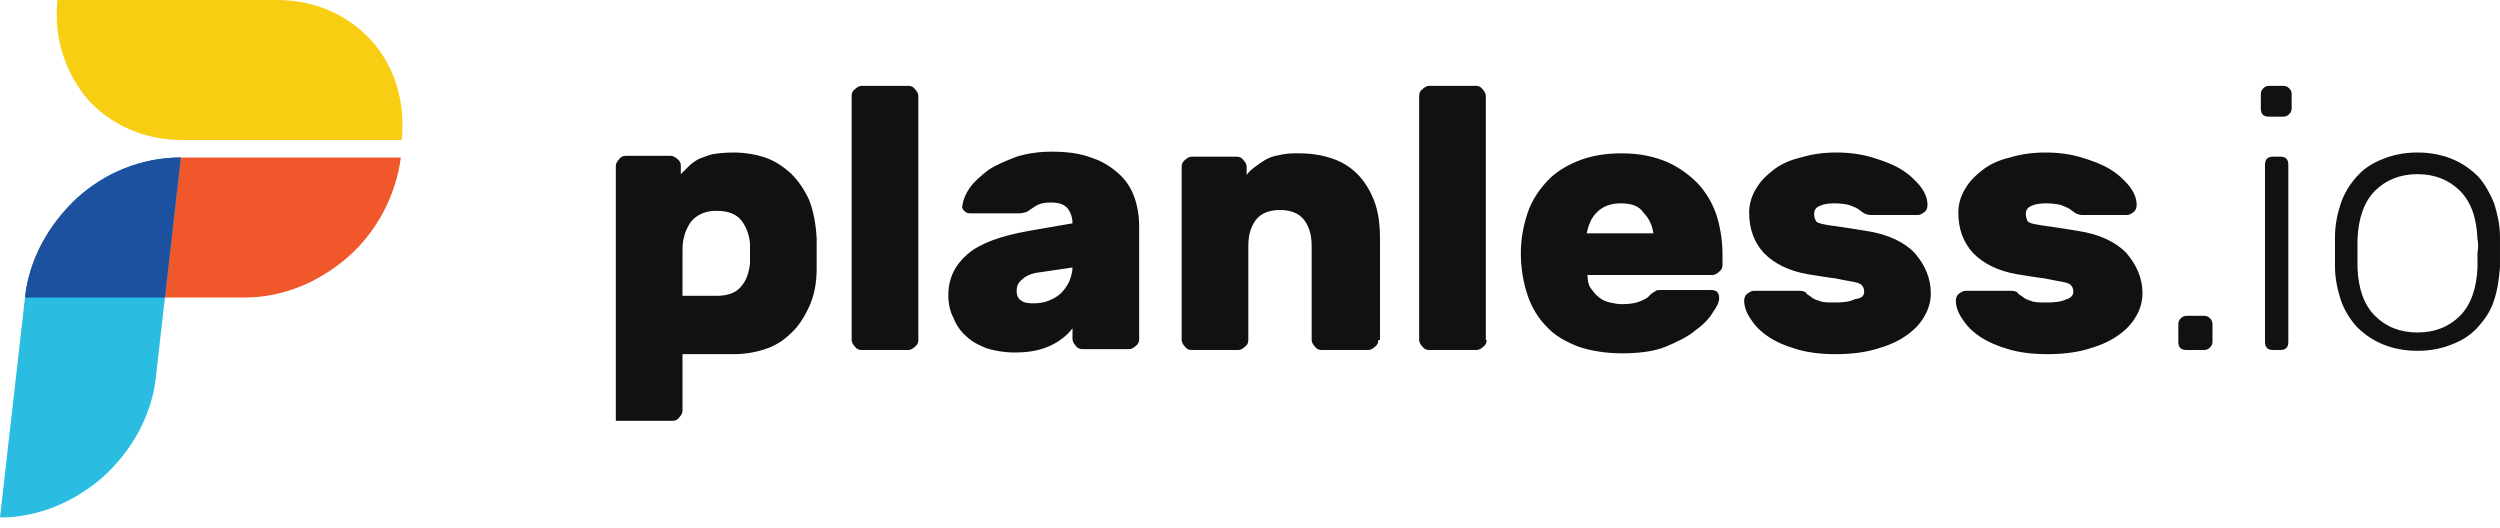
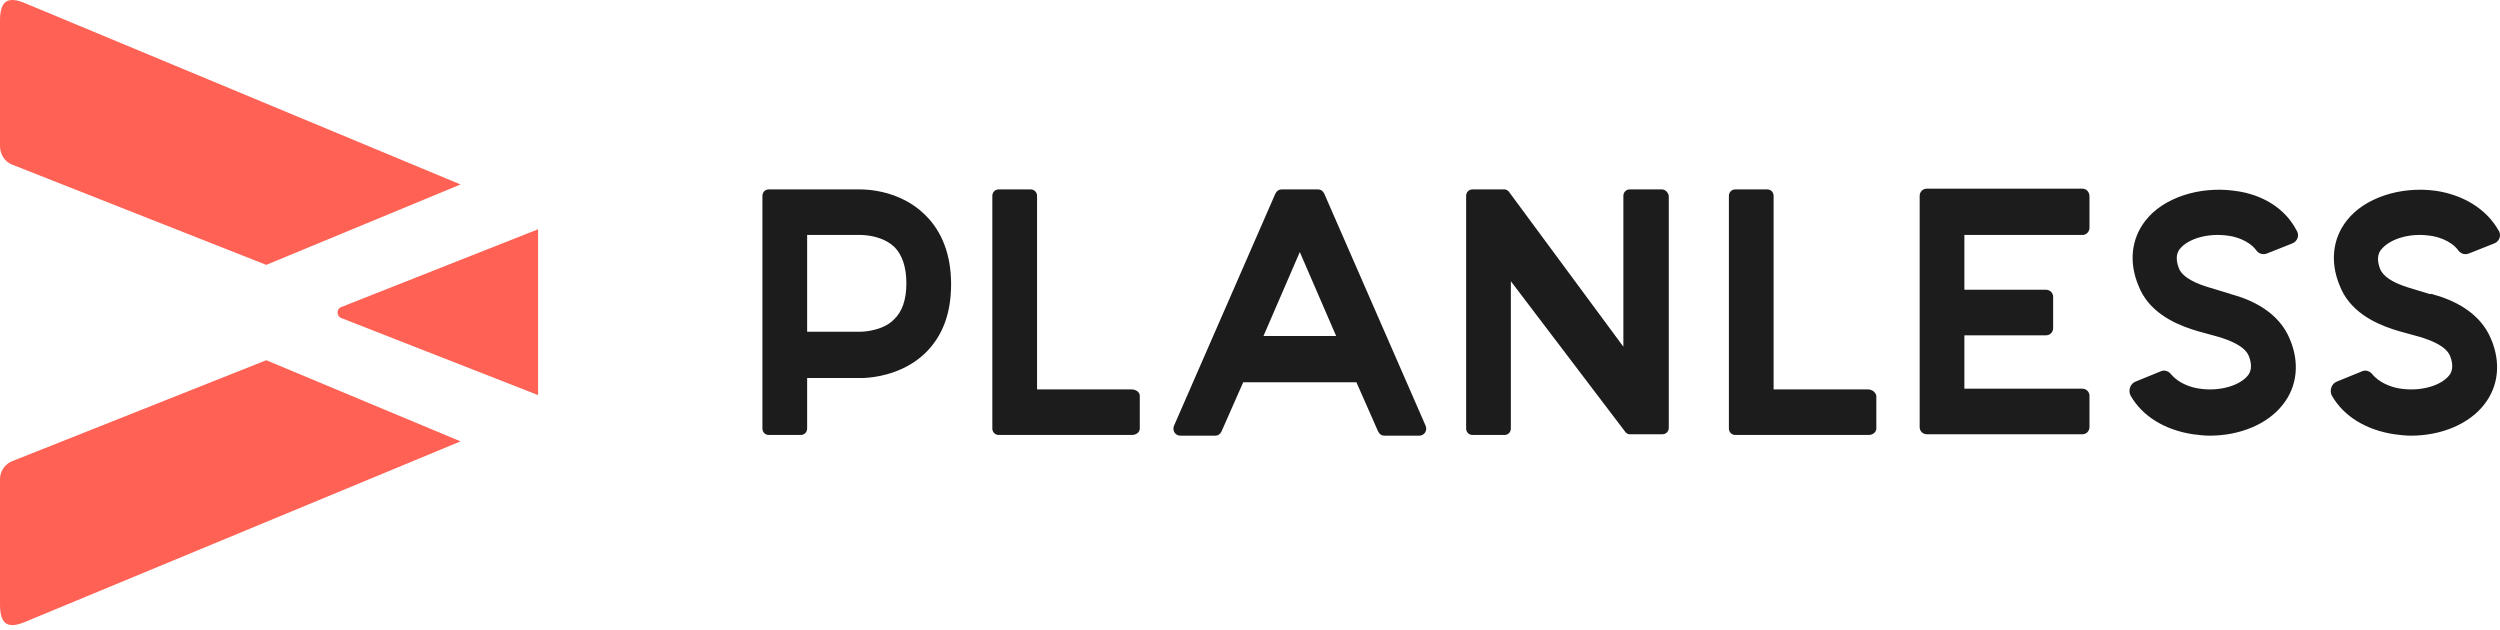
- <svg xmlns="http://www.w3.org/2000/svg" width="512px" height="108px" viewBox="0 0 512 108" version="1.1" preserveAspectRatio="xMidYMid">
+ <svg xmlns="http://www.w3.org/2000/svg" width="512px" height="129px" viewBox="0 0 512 129" version="1.1" preserveAspectRatio="xMidYMid">
  <g>
-     <path d="M150.186,31.232 C152.404,31.232 154.623,31.573 156.671,32.256 C158.719,32.938 160.426,34.133 161.962,35.498 C163.498,37.034 164.692,38.741 165.716,40.96 C166.57,43.178 167.082,45.738 167.252,48.81 L167.252,48.81 L167.252,54.954 C167.252,58.026 166.74,60.586 165.716,62.805 C164.692,65.024 163.498,66.901 161.962,68.266 C160.426,69.802 158.719,70.826 156.671,71.509 C154.623,72.192 152.404,72.533 150.186,72.533 L150.186,72.533 L139.775,72.533 L139.775,84.138 C139.775,84.65 139.434,85.162 139.092,85.503 C138.751,86.015 138.239,86.186 137.727,86.186 L137.727,86.186 L126.122,86.186 L126.122,33.962 C126.122,33.45 126.463,32.938 126.805,32.597 C127.146,32.085 127.658,31.914 128.17,31.914 L128.17,31.914 L137.386,31.914 C137.898,31.914 138.41,32.256 138.751,32.597 C139.263,32.938 139.434,33.45 139.434,33.962 L139.434,33.962 L139.434,35.669 L139.434,35.669 L140.97,34.133 C141.652,33.45 142.164,33.109 143.018,32.597 C143.871,32.256 144.724,31.914 145.919,31.573 C147.114,31.402 148.479,31.232 150.186,31.232 Z M376.147,31.232 C378.707,31.232 381.267,31.573 383.486,32.256 C385.704,32.938 387.582,33.621 389.288,34.645 C390.995,35.669 392.19,36.864 393.214,38.058 C394.238,39.424 394.75,40.618 394.75,41.984 C394.75,42.496 394.579,43.008 394.238,43.349 C393.726,43.69 393.384,44.032 392.702,44.032 L383.144,44.032 C382.632,44.032 382.12,43.861 381.779,43.69 C381.438,43.52 381.096,43.178 380.584,42.837 C380.072,42.496 379.56,42.325 378.707,41.984 C378.024,41.813 377,41.642 375.635,41.642 C374.44,41.642 373.416,41.813 372.734,42.154 C371.88,42.496 371.539,43.008 371.539,43.861 C371.539,44.373 371.71,44.885 371.88,45.226 C372.051,45.568 372.563,45.738 373.416,45.909 C374.099,46.08 375.294,46.25 376.659,46.421 C378.024,46.592 379.902,46.933 382.12,47.274 C386.728,47.957 390.142,49.664 392.19,51.882 C394.238,54.272 395.432,57.002 395.432,60.074 C395.432,61.781 394.92,63.488 394.067,64.853 C393.214,66.389 391.848,67.754 390.312,68.778 C388.606,69.973 386.558,70.826 384.168,71.509 C381.779,72.192 379.048,72.533 375.976,72.533 C372.904,72.533 370.174,72.192 367.955,71.509 C365.566,70.826 363.688,69.973 362.152,68.949 C360.616,67.925 359.422,66.73 358.568,65.365 C357.715,64.17 357.203,62.805 357.203,61.61 C357.203,61.098 357.374,60.586 357.715,60.245 C358.227,59.904 358.568,59.562 359.251,59.562 L368.638,59.562 C369.15,59.562 369.662,59.733 369.832,59.904 C370.003,60.245 370.344,60.416 370.856,60.757 C371.198,61.098 371.88,61.44 372.563,61.61 C373.246,61.952 374.44,61.952 375.976,61.952 C377.512,61.952 378.878,61.781 379.902,61.269 C381.267,61.098 381.779,60.586 381.779,59.733 C381.779,59.221 381.608,58.709 381.267,58.368 C380.926,58.026 380.243,57.856 379.39,57.685 C378.536,57.514 377.342,57.344 375.806,57.002 C374.27,56.832 372.392,56.49 370.174,56.149 C366.248,55.466 363.347,53.93 361.299,51.882 C359.251,49.664 358.227,46.933 358.227,43.52 C358.227,41.813 358.739,40.106 359.592,38.741 C360.446,37.205 361.64,36.01 363.176,34.816 C364.712,33.621 366.59,32.768 368.808,32.256 C371.027,31.573 373.416,31.232 376.147,31.232 Z M418.984,31.232 C421.544,31.232 424.104,31.573 426.323,32.256 C428.541,32.938 430.419,33.621 432.125,34.645 C433.832,35.669 435.027,36.864 436.051,38.058 C437.075,39.424 437.587,40.618 437.587,41.984 C437.587,42.496 437.416,43.008 437.075,43.349 C436.563,43.69 436.221,44.032 435.539,44.032 L426.493,44.032 C425.981,44.032 425.469,43.861 425.128,43.69 C424.787,43.52 424.445,43.178 423.933,42.837 C423.421,42.496 422.909,42.325 422.056,41.984 C421.373,41.813 420.349,41.642 418.984,41.642 C417.789,41.642 416.765,41.813 416.083,42.154 C415.229,42.496 414.888,43.008 414.888,43.861 C414.888,44.373 415.059,44.885 415.229,45.226 C415.4,45.568 415.912,45.738 416.765,45.909 C417.619,46.08 418.643,46.25 420.008,46.421 C421.373,46.592 423.251,46.933 425.469,47.274 C430.077,47.957 433.491,49.664 435.539,51.882 C437.587,54.272 438.781,57.002 438.781,60.074 C438.781,61.781 438.269,63.488 437.416,64.853 C436.563,66.389 435.197,67.754 433.661,68.778 C431.955,69.973 429.907,70.826 427.517,71.509 C425.128,72.192 422.397,72.533 419.325,72.533 C416.253,72.533 413.523,72.192 411.304,71.509 C408.915,70.826 407.038,69.973 405.502,68.949 C403.966,67.925 402.771,66.73 401.918,65.365 C401.064,64.17 400.552,62.805 400.552,61.61 C400.552,61.098 400.723,60.586 401.064,60.245 C401.576,59.904 401.918,59.562 402.6,59.562 L411.987,59.562 C412.499,59.562 413.011,59.733 413.181,59.904 C413.352,60.245 413.693,60.416 414.205,60.757 C414.547,61.098 415.229,61.44 415.912,61.61 C416.595,61.952 417.789,61.952 419.325,61.952 C420.861,61.952 422.227,61.781 423.251,61.269 C423.933,61.098 424.616,60.586 424.616,59.733 C424.616,59.221 424.445,58.709 424.104,58.368 C423.763,58.026 423.08,57.856 422.227,57.685 C421.373,57.514 420.179,57.344 418.643,57.002 C417.107,56.832 415.229,56.49 413.011,56.149 C409.085,55.466 406.184,53.93 404.136,51.882 C402.088,49.664 401.064,46.933 401.064,43.52 C401.064,41.813 401.576,40.106 402.43,38.741 C403.283,37.205 404.478,36.01 406.014,34.816 C407.55,33.621 409.427,32.768 411.645,32.256 C413.864,31.573 416.253,31.232 418.984,31.232 Z M332.115,31.402 C335.87,31.402 338.942,32.085 341.673,33.28 C344.233,34.474 346.451,36.181 348.158,38.058 C349.865,40.106 351.059,42.325 351.742,44.714 C352.425,47.104 352.766,49.664 352.766,52.053 L352.766,54.272 C352.766,54.784 352.595,55.296 352.083,55.637 C351.742,55.978 351.23,56.32 350.718,56.32 L325.12,56.32 L325.121,56.422 C325.146,57.499 325.328,58.42 325.801,59.05 C326.313,59.733 326.825,60.416 327.507,60.928 C328.19,61.44 328.873,61.781 329.726,61.952 C330.579,62.122 331.262,62.293 332.115,62.293 C333.651,62.293 334.846,62.122 335.699,61.781 C336.553,61.44 337.406,61.098 337.918,60.416 C338.43,59.904 338.942,59.733 339.113,59.562 C339.268,59.407 339.705,59.393 340.296,59.392 L350.377,59.392 C351.571,59.392 352.083,59.904 352.083,61.098 C352.083,61.781 351.742,62.634 350.889,63.829 C350.206,65.024 349.011,66.389 347.305,67.584 C345.769,68.949 343.55,69.973 341.161,70.997 C338.601,72.021 335.529,72.362 332.115,72.362 C328.873,72.362 325.801,71.85 323.241,70.997 C320.681,69.973 318.462,68.778 316.755,66.901 C315.049,65.194 313.683,62.976 312.83,60.416 C311.977,57.856 311.465,54.954 311.465,51.882 C311.465,48.981 311.977,46.25 312.83,43.69 C313.683,41.13 315.049,39.082 316.755,37.205 C318.462,35.328 320.681,33.962 323.241,32.938 C325.801,31.914 328.702,31.402 332.115,31.402 Z M215.38,31.061 C218.452,31.061 221.183,31.402 223.401,32.256 C225.62,32.938 227.497,34.133 229.033,35.498 C230.569,36.864 231.593,38.4 232.276,40.277 C232.959,42.154 233.3,44.202 233.3,46.421 L233.3,69.461 C233.3,69.973 233.129,70.485 232.617,70.826 C232.276,71.168 231.764,71.509 231.252,71.509 L221.695,71.509 C221.183,71.509 220.671,71.338 220.329,70.826 C219.988,70.485 219.647,69.973 219.647,69.461 L219.647,67.242 C218.452,68.778 216.916,69.973 215.039,70.826 C213.161,71.68 210.943,72.192 207.871,72.192 C205.652,72.192 203.775,71.85 202.068,71.338 C200.361,70.656 198.996,69.973 197.801,68.778 C196.607,67.754 195.753,66.389 195.241,65.024 C194.559,63.829 194.217,62.122 194.217,60.416 C194.217,57.002 195.583,54.272 198.143,52.053 C200.703,49.834 204.969,48.298 210.772,47.274 L219.647,45.738 C219.647,44.544 219.305,43.52 218.623,42.666 C217.94,41.813 216.745,41.472 215.209,41.472 C214.015,41.472 213.161,41.642 212.479,41.984 C211.796,42.325 211.455,42.666 211.113,42.837 C210.601,43.178 210.26,43.52 209.748,43.52 C209.449,43.669 209.02,43.688 208.574,43.69 L198.655,43.69 C198.143,43.69 197.801,43.52 197.46,43.178 C197.119,42.837 196.948,42.496 197.119,41.984 C197.289,40.789 197.801,39.594 198.655,38.4 C199.508,37.205 200.873,36.01 202.409,34.816 C203.945,33.792 205.993,32.938 208.212,32.085 C210.431,31.402 212.82,31.061 215.38,31.061 Z M495.101,31.232 C497.832,31.232 500.221,31.744 502.269,32.597 C504.317,33.45 506.024,34.645 507.56,36.181 C508.925,37.717 509.949,39.594 510.802,41.642 C511.485,43.861 511.997,46.08 511.997,48.469 L511.997,54.613 C511.826,57.002 511.485,59.392 510.802,61.44 C510.12,63.658 508.925,65.365 507.56,66.901 C506.194,68.437 504.488,69.632 502.269,70.485 C500.221,71.338 497.832,71.85 495.101,71.85 C492.37,71.85 489.981,71.338 487.933,70.485 C485.885,69.632 484.178,68.437 482.642,66.901 C481.277,65.365 480.082,63.488 479.4,61.44 C478.717,59.392 478.205,57.002 478.205,54.613 L478.205,48.469 L478.205,48.469 C478.205,46.08 478.717,43.69 479.4,41.642 C480.082,39.594 481.277,37.717 482.642,36.181 C484.008,34.645 485.714,33.45 487.933,32.597 C489.981,31.744 492.37,31.232 495.101,31.232 Z M186.026,17.579 C186.538,17.579 187.05,17.749 187.391,18.261 C187.732,18.603 188.074,19.115 188.074,19.627 L188.074,69.632 C188.074,70.144 187.903,70.656 187.391,70.997 C187.05,71.338 186.538,71.68 186.026,71.68 L176.468,71.68 C175.956,71.68 175.444,71.509 175.103,70.997 C174.762,70.656 174.42,70.144 174.42,69.632 L174.42,19.627 C174.42,19.115 174.591,18.603 175.103,18.261 C175.444,17.92 175.956,17.579 176.468,17.579 L186.026,17.579 Z M266.068,31.402 C268.457,31.402 270.676,31.744 272.724,32.426 C274.772,33.109 276.478,34.133 278.014,35.669 C279.38,37.034 280.574,38.912 281.428,41.13 C282.281,43.349 282.622,45.909 282.622,48.981 L282.622,69.632 L282.281,69.632 C282.281,70.144 282.11,70.656 281.598,70.997 C281.257,71.338 280.745,71.68 280.233,71.68 L270.676,71.68 C270.164,71.68 269.652,71.509 269.31,70.997 C268.969,70.656 268.628,70.144 268.628,69.632 L268.628,50.346 C268.628,48.128 268.116,46.421 267.092,45.056 C266.068,43.69 264.361,43.008 262.142,43.008 C259.924,43.008 258.217,43.69 257.193,45.056 C256.169,46.421 255.657,48.128 255.657,50.346 L255.657,69.632 C255.657,70.144 255.486,70.656 254.974,70.997 C254.633,71.338 254.121,71.68 253.609,71.68 L244.052,71.68 C243.54,71.68 243.028,71.509 242.687,70.997 C242.345,70.656 242.004,70.144 242.004,69.632 L242.004,34.133 C242.004,33.621 242.175,33.109 242.687,32.768 C243.028,32.426 243.54,32.085 244.052,32.085 L253.268,32.085 C253.78,32.085 254.292,32.256 254.633,32.768 C254.974,33.109 255.316,33.621 255.316,34.133 L255.316,35.84 C255.657,35.328 256.169,34.816 256.852,34.304 C257.534,33.792 258.217,33.28 259.07,32.768 C259.924,32.256 260.948,31.914 262.142,31.744 C263.337,31.402 264.702,31.402 266.068,31.402 Z M302.249,17.579 C302.761,17.579 303.273,17.749 303.614,18.261 C303.955,18.603 304.297,19.115 304.297,19.627 L304.297,69.632 L304.467,69.632 C304.467,70.144 304.297,70.656 303.785,70.997 C303.443,71.338 302.931,71.68 302.419,71.68 L292.692,71.68 C292.18,71.68 291.668,71.509 291.326,70.997 C290.985,70.656 290.644,70.144 290.644,69.632 L290.644,19.627 C290.644,19.115 290.814,18.603 291.326,18.261 C291.668,17.92 292.18,17.579 292.692,17.579 L302.249,17.579 Z M451.411,64.682 C451.923,64.682 452.264,64.853 452.605,65.194 C452.947,65.536 453.117,65.877 453.117,66.389 L453.117,69.973 C453.117,70.485 452.947,70.826 452.605,71.168 C452.264,71.509 451.923,71.68 451.411,71.68 L447.827,71.68 C446.632,71.68 446.12,71.168 446.12,69.973 L446.12,66.389 C446.12,65.877 446.291,65.536 446.632,65.194 C446.973,64.853 447.315,64.682 447.827,64.682 L451.411,64.682 Z M466.941,32.085 C468.136,32.085 468.648,32.597 468.648,33.792 L468.648,69.973 C468.648,71.168 468.136,71.68 466.941,71.68 L465.576,71.68 C464.381,71.68 463.869,71.168 463.869,69.973 L463.869,33.792 C463.869,32.597 464.381,32.085 465.576,32.085 L466.941,32.085 Z M495.101,35.669 C491.517,35.669 488.616,36.864 486.397,39.082 C484.178,41.301 482.984,44.714 482.813,48.981 L482.813,54.784 C482.984,59.221 484.178,62.464 486.397,64.682 C488.616,66.901 491.517,68.096 495.101,68.096 C498.685,68.096 501.586,66.901 503.805,64.682 C506.024,62.464 507.218,59.05 507.389,54.784 L507.389,51.882 L507.389,51.882 C507.56,50.688 507.56,49.834 507.389,48.981 C507.218,44.544 506.024,41.301 503.805,39.082 C501.586,36.864 498.685,35.669 495.101,35.669 Z M219.647,54.784 L212.649,55.808 C211.284,55.978 210.089,56.49 209.407,57.173 C208.553,57.856 208.212,58.538 208.212,59.562 C208.212,60.586 208.553,61.269 209.236,61.61 C209.577,61.952 210.431,62.122 211.625,62.122 C212.82,62.122 213.844,61.952 214.697,61.61 C215.551,61.269 216.575,60.757 217.257,60.074 C217.94,59.392 218.452,58.709 218.964,57.685 C219.305,56.832 219.647,55.808 219.647,54.784 Z M146.772,43.178 C145.578,43.178 144.724,43.349 143.871,43.69 C143.018,44.032 142.335,44.544 141.823,45.056 C141.311,45.568 140.97,46.25 140.628,46.933 C140.287,47.616 140.116,48.469 139.946,49.152 C139.775,50.005 139.775,50.858 139.775,51.882 L139.775,60.586 L146.772,60.586 C149.162,60.586 150.868,59.904 151.892,58.538 C152.916,57.344 153.428,55.637 153.599,53.93 L153.599,53.93 L153.599,49.834 C153.428,48.128 152.916,46.592 151.892,45.226 C150.868,43.861 149.162,43.178 146.772,43.178 Z M331.945,41.642 C329.726,41.642 328.19,42.325 326.995,43.52 C325.801,44.714 325.289,46.25 324.947,47.786 L338.601,47.786 C338.43,46.25 337.747,44.714 336.553,43.52 C335.699,42.154 333.993,41.642 331.945,41.642 Z M467.624,17.579 C468.136,17.579 468.477,17.749 468.818,18.091 C469.16,18.432 469.33,18.773 469.33,19.285 L469.33,22.187 C469.33,22.699 469.16,23.04 468.818,23.381 C468.477,23.723 468.136,23.893 467.624,23.893 L464.722,23.893 C463.528,23.893 463.016,23.381 463.016,22.187 L463.016,19.285 C463.016,18.773 463.186,18.432 463.528,18.091 C463.869,17.749 464.21,17.579 464.722,17.579 L467.624,17.579 Z" fill="#111111" />
-     <g>
-       <path d="M11.776,0 L34.304,0 L56.832,0 C64.682,0 71.509,3.243 76.117,8.363 C80.725,13.483 83.114,20.821 82.261,28.672 C74.752,28.672 67.242,28.672 59.733,28.672 C52.224,28.672 44.714,28.672 37.205,28.672 C29.354,28.672 22.528,25.429 17.92,20.309 C13.483,15.019 10.923,7.851 11.776,0 Z" fill="#F7CE12" />
-       <path d="M5.12,60.928 L27.648,60.928 L50.176,60.928 C58.026,60.928 65.536,57.685 71.338,52.565 C77.141,47.445 81.066,40.106 82.09,32.256 C74.581,32.256 67.072,32.256 59.562,32.256 C52.053,32.256 44.544,32.256 37.034,32.256 C29.184,32.256 21.675,35.498 15.872,40.618 C10.069,45.738 5.973,52.906 5.12,60.928 Z" fill="#F0572A" />
-       <path d="M37.034,32.256 C36.181,39.765 35.328,47.274 34.474,54.784 C33.621,62.293 32.768,69.802 31.914,77.312 C31.061,85.162 26.965,92.33 21.163,97.621 C15.36,102.741 7.851,105.983 0,105.983 L2.56,83.455 C3.413,75.946 4.267,68.437 5.12,60.928 C5.973,53.077 10.069,45.909 15.701,40.618 C21.504,35.328 29.013,32.256 37.034,32.256 Z" fill="#2ABDE1" />
-       <path d="M37.034,32.256 C36.181,39.765 35.328,47.274 34.474,54.784 C34.241,56.835 34.008,58.886 33.775,60.936 C33.775,60.936 5.12,60.928 5.12,60.928 C5.973,53.077 10.069,45.909 15.701,40.618 C21.504,35.328 29.013,32.256 37.034,32.256 Z" fill="#1C519F" />
-     </g>
+     <path d="M176.774,38.805 L176.254,38.792 L176.254,38.792 L157.431,38.79 C156.715,38.79 156.143,39.373 156.143,40.102 L156.143,87.768 C156.143,88.497 156.715,89.08 157.431,89.08 L164.014,89.08 C164.73,89.08 165.302,88.497 165.302,87.768 L165.302,77.418 L176.567,77.416 L176.567,77.416 L177.18,77.393 L177.18,77.393 L177.939,77.336 C180.696,77.074 185.597,76.048 189.489,72.316 C193.067,68.818 194.785,64.154 194.785,58.177 C194.785,52.201 192.924,47.39 189.489,44.038 C186.274,40.851 182.426,39.6 179.611,39.108 L178.662,38.964 C178.512,38.945 178.367,38.928 178.226,38.912 L177.437,38.841 L177.437,38.841 L176.774,38.805 L176.774,38.805 Z M183.049,65.465 C181.711,66.828 179.767,67.441 178.288,67.717 L177.534,67.837 L177.534,67.837 L176.911,67.905 L176.911,67.905 L176.179,67.943 L176.179,67.943 L165.302,67.943 L165.302,48.119 L176.29,48.118 L176.29,48.118 L176.979,48.151 L176.979,48.151 L177.628,48.217 C179.167,48.41 181.509,48.973 183.192,50.597 C184.767,52.201 185.625,54.679 185.625,58.031 C185.625,61.384 184.767,63.862 183.049,65.465 Z M231.709,79.751 L212.388,79.751 L212.388,40.102 C212.388,39.373 211.816,38.79 211.1,38.79 L204.517,38.79 C203.801,38.79 203.229,39.373 203.229,40.102 L203.229,87.768 C203.229,88.497 203.801,89.08 204.517,89.08 L231.853,89.08 C232.711,89.08 233.427,88.497 233.427,87.768 L233.427,81.063 C233.427,80.334 232.711,79.751 231.709,79.751 Z M340.336,38.79 L333.753,38.79 C333.037,38.79 332.466,39.373 332.466,40.102 L332.466,71.004 L308.994,39.227 C308.708,38.936 308.421,38.79 308.135,38.79 L301.552,38.79 C300.836,38.79 300.264,39.373 300.264,40.102 L300.264,87.768 C300.264,88.497 300.836,89.08 301.552,89.08 L308.135,89.08 C308.851,89.08 309.423,88.497 309.423,87.768 L309.423,57.594 L332.896,88.497 L333.037,88.643 C333.182,88.788 333.467,88.934 333.753,88.934 L340.48,88.934 C341.195,88.934 341.766,88.351 341.766,87.622 L341.766,40.102 C341.625,39.373 341.051,38.79 340.336,38.79 Z M382.557,79.751 L363.235,79.751 L363.235,40.102 C363.235,39.373 362.664,38.79 361.949,38.79 L355.366,38.79 C354.65,38.79 354.076,39.373 354.076,40.102 L354.076,87.768 C354.076,88.497 354.65,89.08 355.366,89.08 L382.698,89.08 C383.558,89.08 384.274,88.497 384.274,87.768 L384.274,81.063 C384.132,80.334 383.417,79.751 382.557,79.751 Z M457.694,39.082 C450.395,38.061 442.953,40.539 439.376,45.204 C436.514,48.848 435.94,53.658 437.945,58.469 C439.934,63.666 444.848,66.107 448.826,67.422 L449.987,67.784 C450.175,67.84 450.359,67.893 450.54,67.943 L454.258,68.964 C456.693,69.693 459.699,70.859 460.555,72.9 C461.415,75.086 460.844,76.252 460.414,76.835 C458.796,78.893 455.026,80.047 451.248,79.69 L450.54,79.605 C449.349,79.47 446.819,78.839 445.085,77.138 L444.669,76.69 C444.161,76.042 443.426,75.739 442.667,75.987 L437.371,78.147 C436.225,78.584 435.795,80.042 436.37,81.063 C438.801,85.29 443.382,88.059 449.106,88.934 C450.251,89.08 451.396,89.225 452.542,89.225 C458.695,89.225 464.421,86.893 467.568,82.812 C470.433,79.167 471.004,74.357 468.999,69.547 C466.712,63.862 461.13,61.384 456.834,60.218 L456.674,60.145 C456.585,60.108 456.478,60.072 456.407,60.072 L452.542,58.906 C450.11,58.177 447.104,57.011 446.244,54.97 C445.384,52.784 445.959,51.617 446.388,51.034 C448.105,48.848 452.256,47.682 456.263,48.265 C457.549,48.411 460.555,49.139 462.13,51.326 C462.705,52.055 463.561,52.201 464.277,51.909 L469.429,49.868 C470.574,49.431 471.004,48.119 470.289,47.099 C467.998,42.726 463.42,39.81 457.694,39.082 Z M497.625,48.265 C498.911,48.411 501.917,49.139 503.492,51.326 C504.063,52.055 504.923,52.201 505.638,51.909 L510.791,49.868 C511.841,49.467 512.289,48.331 511.806,47.359 L511.65,47.099 C509.215,42.872 504.638,39.956 498.911,39.082 C491.613,38.061 484.17,40.539 480.593,45.204 C477.731,48.848 477.157,53.658 479.162,58.469 C481.154,63.666 486.066,66.107 490.044,67.422 L491.205,67.784 C491.392,67.84 491.577,67.893 491.757,67.943 L495.479,68.964 C497.91,69.693 500.916,70.859 501.776,72.9 C502.632,75.086 502.061,76.252 501.632,76.835 C500.016,78.893 496.244,80.047 492.465,79.69 L491.757,79.605 C490.567,79.47 488.037,78.839 486.305,77.138 L485.89,76.69 C485.379,76.042 484.646,75.739 483.885,75.987 L478.588,78.147 C477.446,78.584 477.016,80.042 477.587,81.063 C480.022,85.29 484.6,88.059 490.326,88.934 C491.472,89.08 492.614,89.225 493.759,89.225 C499.915,89.225 505.638,86.893 508.789,82.812 C511.65,79.167 512.221,74.357 510.22,69.547 C507.929,63.862 502.347,61.384 498.055,60.218 L497.625,60.218 L497.625,60.218 L493.23,58.889 L493.23,58.889 L492.143,58.519 C490.138,57.783 488.137,56.719 487.461,55.116 C486.737,53.266 487.034,52.146 487.403,51.492 L487.606,51.18 L487.606,51.18 C489.467,48.848 493.618,47.682 497.625,48.265 Z M271.21,39.664 C270.972,39.179 270.634,38.895 270.197,38.814 L269.858,38.79 L269.858,38.79 L262.48,38.79 C261.908,38.79 261.478,39.082 261.192,39.664 L240.44,87.185 C240.01,88.205 240.726,89.225 241.728,89.225 L248.884,89.225 C249.456,89.225 249.886,88.934 250.172,88.351 L254.608,78.293 L277.794,78.293 L282.231,88.351 C282.517,88.934 282.946,89.225 283.519,89.225 L290.675,89.225 C291.676,89.225 292.392,88.205 291.963,87.185 L271.21,39.664 Z M258.759,68.818 L266.201,51.617 L273.643,68.818 L258.759,68.818 Z M426.495,38.644 L394.578,38.644 C393.721,38.644 393.147,39.373 393.147,40.102 L393.147,87.476 C393.147,88.351 393.863,88.934 394.578,88.934 L426.495,88.934 C427.352,88.934 427.926,88.205 427.926,87.476 L427.926,81.063 C427.926,80.188 427.211,79.605 426.495,79.605 L402.306,79.605 L402.306,68.672 L419.052,68.672 C419.912,68.672 420.483,67.943 420.483,67.214 L420.483,60.801 C420.483,59.926 419.768,59.343 419.052,59.343 L402.306,59.343 L402.306,48.119 L426.495,48.119 C427.352,48.119 427.926,47.39 427.926,46.661 L427.926,40.248 C427.926,39.373 427.352,38.644 426.495,38.644 Z" fill="#1C1C1C" />
+     <path d="M54.528,73.774 L94.315,90.392 L5.009,127.416 C1.587,128.811 0.129,127.805 0.008,124.27 L0,123.773 L0,98.117 C0,96.66 0.828,95.322 2.054,94.653 L2.433,94.473 L54.528,73.774 Z M110.201,46.953 L110.201,80.916 L69.985,65.174 C69.413,65.028 69.126,64.445 69.126,64.007 C69.126,63.643 69.325,63.177 69.723,62.948 L110.201,46.953 Z M0,4.248 C0,0.484 1.309,-0.747 4.555,0.429 L5.009,0.604 L94.315,37.775 L54.528,54.247 L2.433,33.693 C1.132,33.163 0.186,31.911 0.024,30.373 L0,29.904 L0,4.248 Z" fill="#FF6254" />
  </g>
</svg>
